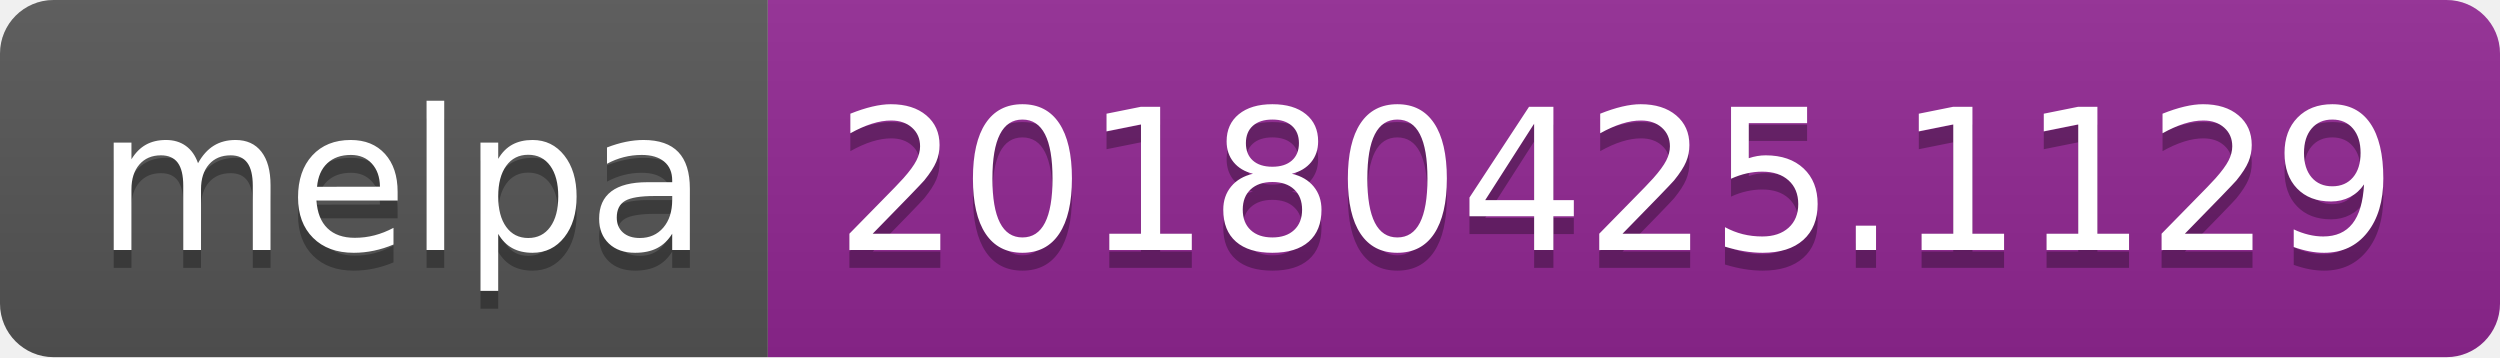
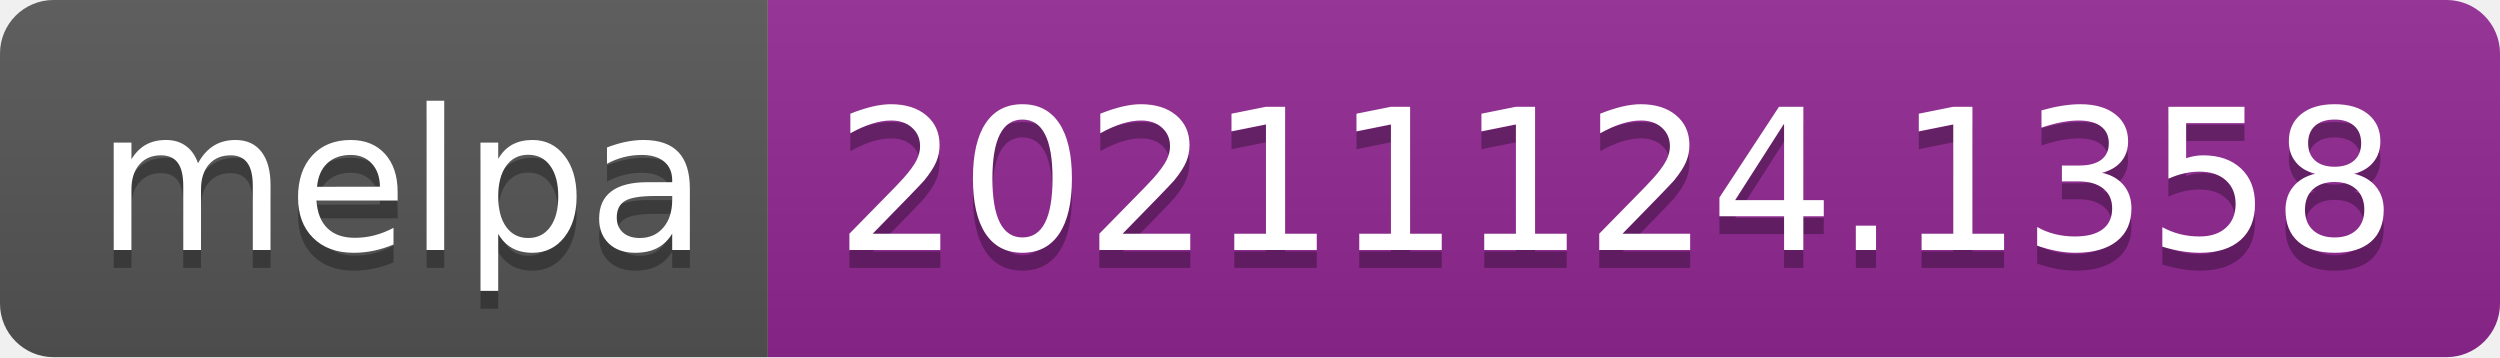
- <svg xmlns="http://www.w3.org/2000/svg" width="140" height="20" role="img" aria-label="melpa: 20180425.1129">
+ <svg xmlns="http://www.w3.org/2000/svg" width="140" height="20" role="img" aria-label="melpa: 20211124.1358">
  <linearGradient id="s" x2="0" y2="100%">
    <stop offset="0" stop-color="#bbb" stop-opacity=".1" />
    <stop offset="1" stop-opacity=".1" />
  </linearGradient>
  <clipPath id="r">
    <rect width="140" height="20" rx="3" fill="#fff" />
  </clipPath>
  <g clip-path="url(#r)">
    <rect width="43" height="20" fill="#555" />
    <rect x="43" width="97" height="20" fill="#922793" />
    <rect width="140" height="20" fill="url(#s)" />
  </g>
  <g fill="#fff" text-anchor="middle" font-family="Verdana,Geneva,DejaVu Sans,sans-serif" text-rendering="geometricPrecision" font-size="110">
    <text aria-hidden="true" x="225" y="150" fill="#010101" fill-opacity=".3" transform="scale(.1)" textLength="330">melpa</text>
    <text x="225" y="140" transform="scale(.1)" fill="#fff" textLength="330">melpa</text>
-     <text aria-hidden="true" x="905" y="150" fill="#010101" fill-opacity=".3" transform="scale(.1)" textLength="870">20180425.1129</text>
-     <text x="905" y="140" transform="scale(.1)" fill="#fff" textLength="870">20180425.1129</text>
+     <text aria-hidden="true" x="905" y="150" fill="#010101" fill-opacity=".3" transform="scale(.1)" textLength="870">20211124.1358</text>
+     <text x="905" y="140" transform="scale(.1)" fill="#fff" textLength="870">20211124.1358</text>
  </g>
</svg>
